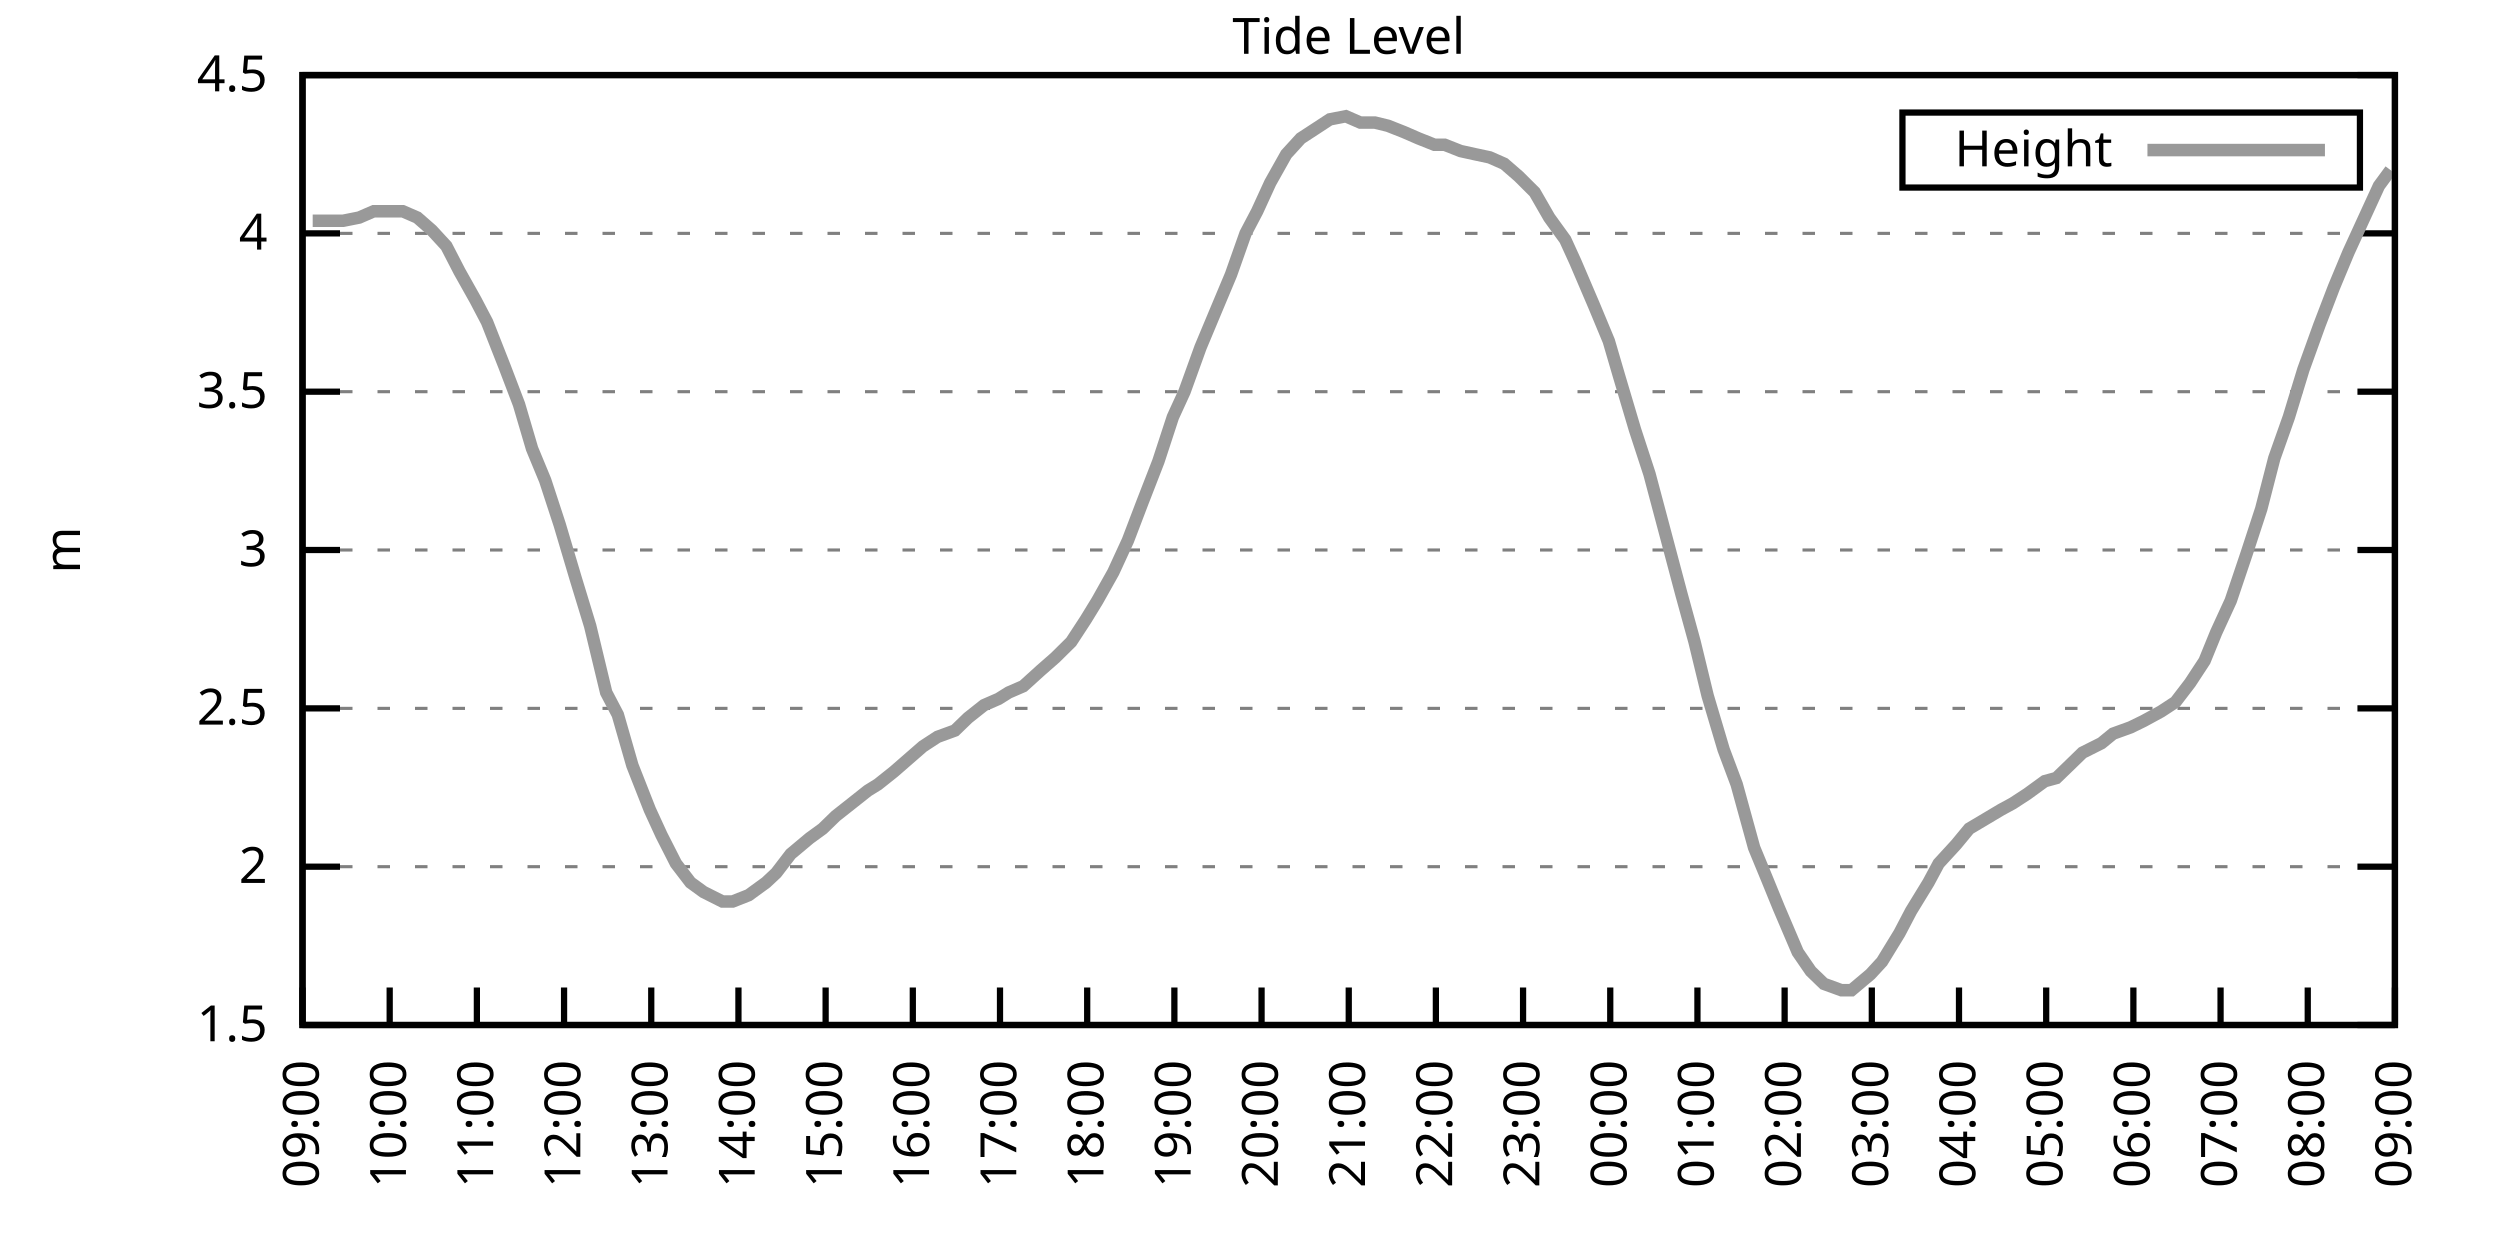
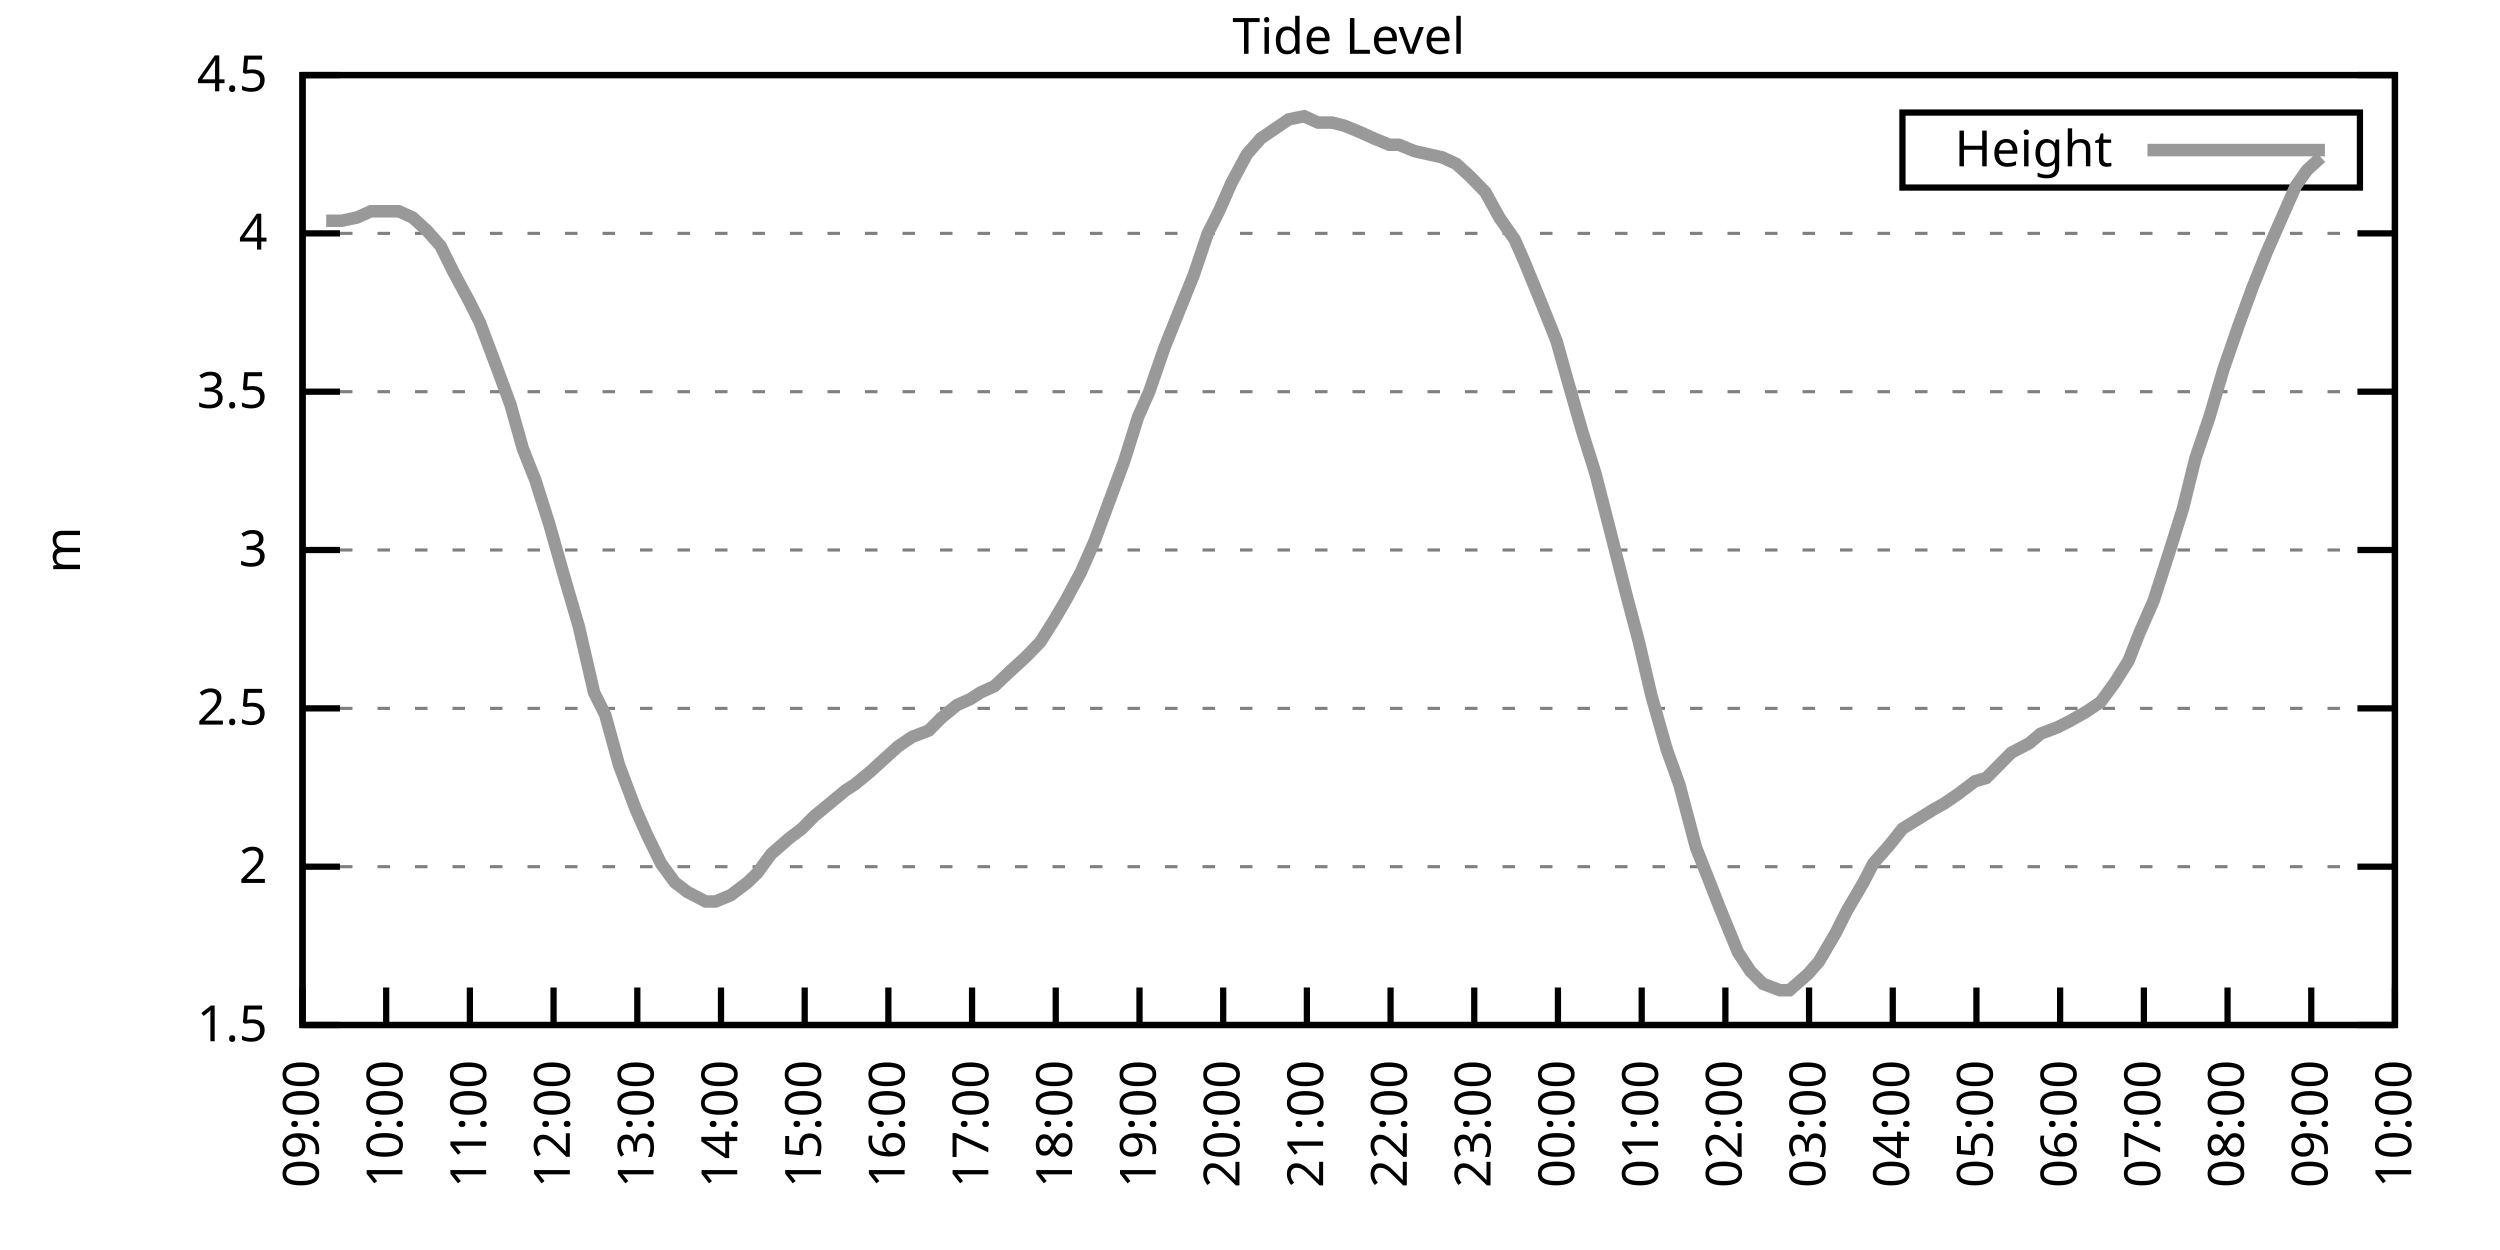
<svg xmlns="http://www.w3.org/2000/svg" xmlns:xlink="http://www.w3.org/1999/xlink" width="400" height="200" viewBox="0 0 400 200">
  <g id="gnuplot_canvas">
    <rect x="0" y="0" width="400" height="200" fill="none" />
    <defs>
      <circle id="gpDot" r="0.5" stroke-width="0.5" stroke="currentColor" />
      <path id="gpPt0" stroke-width="0.333" stroke="currentColor" d="M-1,0 h2 M0,-1 v2" />
      <path id="gpPt1" stroke-width="0.333" stroke="currentColor" d="M-1,-1 L1,1 M1,-1 L-1,1" />
      <path id="gpPt2" stroke-width="0.333" stroke="currentColor" d="M-1,0 L1,0 M0,-1 L0,1 M-1,-1 L1,1 M-1,1 L1,-1" />
      <rect id="gpPt3" stroke-width="0.333" stroke="currentColor" x="-1" y="-1" width="2" height="2" />
      <rect id="gpPt4" stroke-width="0.333" stroke="currentColor" fill="currentColor" x="-1" y="-1" width="2" height="2" />
      <circle id="gpPt5" stroke-width="0.333" stroke="currentColor" cx="0" cy="0" r="1" />
      <use xlink:href="#gpPt5" id="gpPt6" fill="currentColor" stroke="none" />
      <path id="gpPt7" stroke-width="0.333" stroke="currentColor" d="M0,-1.33 L-1.33,0.67 L1.33,0.67 z" />
      <use xlink:href="#gpPt7" id="gpPt8" fill="currentColor" stroke="none" />
      <use xlink:href="#gpPt7" id="gpPt9" stroke="currentColor" transform="rotate(180)" />
      <use xlink:href="#gpPt9" id="gpPt10" fill="currentColor" stroke="none" />
      <use xlink:href="#gpPt3" id="gpPt11" stroke="currentColor" transform="rotate(45)" />
      <use xlink:href="#gpPt11" id="gpPt12" fill="currentColor" stroke="none" />
      <path id="gpPt13" stroke-width="0.333" stroke="currentColor" d="M0,1.330 L1.265,0.411 L0.782,-1.067 L-0.782,-1.076 L-1.265,0.411 z" />
      <use xlink:href="#gpPt13" id="gpPt14" fill="currentColor" stroke="none" />
      <filter id="textbox" filterUnits="objectBoundingBox" x="0" y="0" height="1" width="1">
        <feFlood flood-color="white" flood-opacity="1" result="bgnd" />
        <feComposite in="SourceGraphic" in2="bgnd" operator="atop" />
      </filter>
      <filter id="greybox" filterUnits="objectBoundingBox" x="0" y="0" height="1" width="1">
        <feFlood flood-color="lightgrey" flood-opacity="1" result="grey" />
        <feComposite in="SourceGraphic" in2="grey" operator="atop" />
      </filter>
    </defs>
    <g fill="none" color="white" stroke="currentColor" stroke-width="1.00" stroke-linecap="butt" stroke-linejoin="miter">
</g>
    <g fill="none" color="black" stroke="currentColor" stroke-width="1.00" stroke-linecap="butt" stroke-linejoin="miter">
      <g stroke="none" shape-rendering="crispEdges">
        <polygon fill="rgb(255, 255, 255)" points="48.40,164.00 383.18,164.00 383.18,12.02 48.40,12.02 " />
      </g>
    </g>
    <g fill="none" color="black" stroke="currentColor" stroke-width="1.00" stroke-linecap="butt" stroke-linejoin="miter">
</g>
    <g fill="none" color="black" stroke="black" stroke-width="0.50" stroke-linecap="butt" stroke-linejoin="miter">
</g>
    <g fill="none" color="gray" stroke="currentColor" stroke-width="0.50" stroke-linecap="butt" stroke-linejoin="miter">
      <path stroke="gray" stroke-dasharray="2,4" class="gridline" d="M48.40,164.00 L383.19,164.00  " />
    </g>
    <g fill="none" color="gray" stroke="gray" stroke-width="1.00" stroke-linecap="butt" stroke-linejoin="miter">
</g>
    <g fill="none" color="black" stroke="currentColor" stroke-width="1.00" stroke-linecap="butt" stroke-linejoin="miter">
      <path stroke="black" d="M48.40,164.00 L54.40,164.00 M383.19,164.00 L377.19,164.00  " />
      <g transform="translate(42.80,166.60)" stroke="none" fill="black" font-family="Sans" font-size="8.00" text-anchor="end">
        <text>
          <tspan font-family="Sans"> 1.5</tspan>
        </text>
      </g>
    </g>
    <g fill="none" color="black" stroke="currentColor" stroke-width="1.00" stroke-linecap="butt" stroke-linejoin="miter">
</g>
    <g fill="none" color="black" stroke="black" stroke-width="0.50" stroke-linecap="butt" stroke-linejoin="miter">
</g>
    <g fill="none" color="gray" stroke="currentColor" stroke-width="0.50" stroke-linecap="butt" stroke-linejoin="miter">
      <path stroke="gray" stroke-dasharray="2,4" class="gridline" d="M48.40,138.67 L383.19,138.67  " />
    </g>
    <g fill="none" color="gray" stroke="gray" stroke-width="1.00" stroke-linecap="butt" stroke-linejoin="miter">
</g>
    <g fill="none" color="black" stroke="currentColor" stroke-width="1.00" stroke-linecap="butt" stroke-linejoin="miter">
      <path stroke="black" d="M48.40,138.67 L54.40,138.67 M383.19,138.67 L377.19,138.67  " />
      <g transform="translate(42.80,141.27)" stroke="none" fill="black" font-family="Sans" font-size="8.00" text-anchor="end">
        <text>
          <tspan font-family="Sans"> 2</tspan>
        </text>
      </g>
    </g>
    <g fill="none" color="black" stroke="currentColor" stroke-width="1.00" stroke-linecap="butt" stroke-linejoin="miter">
</g>
    <g fill="none" color="black" stroke="black" stroke-width="0.50" stroke-linecap="butt" stroke-linejoin="miter">
</g>
    <g fill="none" color="gray" stroke="currentColor" stroke-width="0.50" stroke-linecap="butt" stroke-linejoin="miter">
      <path stroke="gray" stroke-dasharray="2,4" class="gridline" d="M48.40,113.34 L383.19,113.34  " />
    </g>
    <g fill="none" color="gray" stroke="gray" stroke-width="1.00" stroke-linecap="butt" stroke-linejoin="miter">
</g>
    <g fill="none" color="black" stroke="currentColor" stroke-width="1.00" stroke-linecap="butt" stroke-linejoin="miter">
      <path stroke="black" d="M48.40,113.34 L54.40,113.34 M383.19,113.34 L377.19,113.34  " />
      <g transform="translate(42.80,115.94)" stroke="none" fill="black" font-family="Sans" font-size="8.00" text-anchor="end">
        <text>
          <tspan font-family="Sans"> 2.5</tspan>
        </text>
      </g>
    </g>
    <g fill="none" color="black" stroke="currentColor" stroke-width="1.00" stroke-linecap="butt" stroke-linejoin="miter">
</g>
    <g fill="none" color="black" stroke="black" stroke-width="0.50" stroke-linecap="butt" stroke-linejoin="miter">
</g>
    <g fill="none" color="gray" stroke="currentColor" stroke-width="0.50" stroke-linecap="butt" stroke-linejoin="miter">
      <path stroke="gray" stroke-dasharray="2,4" class="gridline" d="M48.40,88.00 L383.19,88.00  " />
    </g>
    <g fill="none" color="gray" stroke="gray" stroke-width="1.00" stroke-linecap="butt" stroke-linejoin="miter">
</g>
    <g fill="none" color="black" stroke="currentColor" stroke-width="1.00" stroke-linecap="butt" stroke-linejoin="miter">
      <path stroke="black" d="M48.40,88.00 L54.40,88.00 M383.19,88.00 L377.19,88.00  " />
      <g transform="translate(42.80,90.60)" stroke="none" fill="black" font-family="Sans" font-size="8.00" text-anchor="end">
        <text>
          <tspan font-family="Sans"> 3</tspan>
        </text>
      </g>
    </g>
    <g fill="none" color="black" stroke="currentColor" stroke-width="1.00" stroke-linecap="butt" stroke-linejoin="miter">
</g>
    <g fill="none" color="black" stroke="black" stroke-width="0.50" stroke-linecap="butt" stroke-linejoin="miter">
</g>
    <g fill="none" color="gray" stroke="currentColor" stroke-width="0.50" stroke-linecap="butt" stroke-linejoin="miter">
      <path stroke="gray" stroke-dasharray="2,4" class="gridline" d="M48.40,62.67 L383.19,62.67  " />
    </g>
    <g fill="none" color="gray" stroke="gray" stroke-width="1.00" stroke-linecap="butt" stroke-linejoin="miter">
</g>
    <g fill="none" color="black" stroke="currentColor" stroke-width="1.00" stroke-linecap="butt" stroke-linejoin="miter">
      <path stroke="black" d="M48.40,62.67 L54.40,62.67 M383.19,62.67 L377.19,62.67  " />
      <g transform="translate(42.80,65.27)" stroke="none" fill="black" font-family="Sans" font-size="8.00" text-anchor="end">
        <text>
          <tspan font-family="Sans"> 3.5</tspan>
        </text>
      </g>
    </g>
    <g fill="none" color="black" stroke="currentColor" stroke-width="1.00" stroke-linecap="butt" stroke-linejoin="miter">
</g>
    <g fill="none" color="black" stroke="black" stroke-width="0.50" stroke-linecap="butt" stroke-linejoin="miter">
</g>
    <g fill="none" color="gray" stroke="currentColor" stroke-width="0.50" stroke-linecap="butt" stroke-linejoin="miter">
      <path stroke="gray" stroke-dasharray="2,4" class="gridline" d="M48.40,37.34 L383.19,37.34  " />
    </g>
    <g fill="none" color="gray" stroke="gray" stroke-width="1.00" stroke-linecap="butt" stroke-linejoin="miter">
</g>
    <g fill="none" color="black" stroke="currentColor" stroke-width="1.00" stroke-linecap="butt" stroke-linejoin="miter">
      <path stroke="black" d="M48.40,37.34 L54.40,37.34 M383.19,37.34 L377.19,37.34  " />
      <g transform="translate(42.80,39.94)" stroke="none" fill="black" font-family="Sans" font-size="8.00" text-anchor="end">
        <text>
          <tspan font-family="Sans"> 4</tspan>
        </text>
      </g>
    </g>
    <g fill="none" color="black" stroke="currentColor" stroke-width="1.00" stroke-linecap="butt" stroke-linejoin="miter">
</g>
    <g fill="none" color="black" stroke="black" stroke-width="0.50" stroke-linecap="butt" stroke-linejoin="miter">
</g>
    <g fill="none" color="gray" stroke="currentColor" stroke-width="0.50" stroke-linecap="butt" stroke-linejoin="miter">
      <path stroke="gray" stroke-dasharray="2,4" class="gridline" d="M48.40,12.01 L383.19,12.01  " />
    </g>
    <g fill="none" color="gray" stroke="gray" stroke-width="1.00" stroke-linecap="butt" stroke-linejoin="miter">
</g>
    <g fill="none" color="black" stroke="currentColor" stroke-width="1.00" stroke-linecap="butt" stroke-linejoin="miter">
      <path stroke="black" d="M48.40,12.01 L54.40,12.01 M383.19,12.01 L377.19,12.01  " />
      <g transform="translate(42.80,14.61)" stroke="none" fill="black" font-family="Sans" font-size="8.00" text-anchor="end">
        <text>
          <tspan font-family="Sans"> 4.5</tspan>
        </text>
      </g>
    </g>
    <g fill="none" color="black" stroke="currentColor" stroke-width="1.00" stroke-linecap="butt" stroke-linejoin="miter">
      <path stroke="black" d="M48.40,164.00 L48.40,158.00  " />
      <g transform="translate(51.00,169.60) rotate(270.00)" stroke="none" fill="black" font-family="Sans" font-size="8.00" text-anchor="end">
        <text>
          <tspan font-family="Sans">09:00</tspan>
        </text>
      </g>
    </g>
    <g fill="none" color="black" stroke="currentColor" stroke-width="1.00" stroke-linecap="butt" stroke-linejoin="miter">
-       <path stroke="black" d="M62.35,164.00 L62.35,158.00  " />
-       <g transform="translate(64.95,169.60) rotate(270.00)" stroke="none" fill="black" font-family="Sans" font-size="8.00" text-anchor="end">
+       <path stroke="black" d="M61.79,164.00 L61.79,158.00  " />
+       <g transform="translate(64.39,169.60) rotate(270.00)" stroke="none" fill="black" font-family="Sans" font-size="8.00" text-anchor="end">
        <text>
          <tspan font-family="Sans">10:00</tspan>
        </text>
      </g>
    </g>
    <g fill="none" color="black" stroke="currentColor" stroke-width="1.00" stroke-linecap="butt" stroke-linejoin="miter">
-       <path stroke="black" d="M76.30,164.00 L76.30,158.00  " />
-       <g transform="translate(78.90,169.60) rotate(270.00)" stroke="none" fill="black" font-family="Sans" font-size="8.00" text-anchor="end">
+       <path stroke="black" d="M75.18,164.00 L75.18,158.00  " />
+       <g transform="translate(77.78,169.60) rotate(270.00)" stroke="none" fill="black" font-family="Sans" font-size="8.00" text-anchor="end">
        <text>
          <tspan font-family="Sans">11:00</tspan>
        </text>
      </g>
    </g>
    <g fill="none" color="black" stroke="currentColor" stroke-width="1.00" stroke-linecap="butt" stroke-linejoin="miter">
-       <path stroke="black" d="M90.25,164.00 L90.25,158.00  " />
-       <g transform="translate(92.85,169.60) rotate(270.00)" stroke="none" fill="black" font-family="Sans" font-size="8.00" text-anchor="end">
+       <path stroke="black" d="M88.57,164.00 L88.57,158.00  " />
+       <g transform="translate(91.17,169.60) rotate(270.00)" stroke="none" fill="black" font-family="Sans" font-size="8.00" text-anchor="end">
        <text>
          <tspan font-family="Sans">12:00</tspan>
        </text>
      </g>
    </g>
    <g fill="none" color="black" stroke="currentColor" stroke-width="1.00" stroke-linecap="butt" stroke-linejoin="miter">
-       <path stroke="black" d="M104.20,164.00 L104.20,158.00  " />
-       <g transform="translate(106.80,169.60) rotate(270.00)" stroke="none" fill="black" font-family="Sans" font-size="8.00" text-anchor="end">
+       <path stroke="black" d="M101.97,164.00 L101.97,158.00  " />
+       <g transform="translate(104.57,169.60) rotate(270.00)" stroke="none" fill="black" font-family="Sans" font-size="8.00" text-anchor="end">
        <text>
          <tspan font-family="Sans">13:00</tspan>
        </text>
      </g>
    </g>
    <g fill="none" color="black" stroke="currentColor" stroke-width="1.00" stroke-linecap="butt" stroke-linejoin="miter">
-       <path stroke="black" d="M118.15,164.00 L118.15,158.00  " />
-       <g transform="translate(120.75,169.60) rotate(270.00)" stroke="none" fill="black" font-family="Sans" font-size="8.00" text-anchor="end">
+       <path stroke="black" d="M115.36,164.00 L115.36,158.00  " />
+       <g transform="translate(117.96,169.60) rotate(270.00)" stroke="none" fill="black" font-family="Sans" font-size="8.00" text-anchor="end">
        <text>
          <tspan font-family="Sans">14:00</tspan>
        </text>
      </g>
    </g>
    <g fill="none" color="black" stroke="currentColor" stroke-width="1.00" stroke-linecap="butt" stroke-linejoin="miter">
-       <path stroke="black" d="M132.10,164.00 L132.10,158.00  " />
-       <g transform="translate(134.70,169.60) rotate(270.00)" stroke="none" fill="black" font-family="Sans" font-size="8.00" text-anchor="end">
+       <path stroke="black" d="M128.75,164.00 L128.75,158.00  " />
+       <g transform="translate(131.35,169.60) rotate(270.00)" stroke="none" fill="black" font-family="Sans" font-size="8.00" text-anchor="end">
        <text>
          <tspan font-family="Sans">15:00</tspan>
        </text>
      </g>
    </g>
    <g fill="none" color="black" stroke="currentColor" stroke-width="1.00" stroke-linecap="butt" stroke-linejoin="miter">
-       <path stroke="black" d="M146.05,164.00 L146.05,158.00  " />
-       <g transform="translate(148.65,169.60) rotate(270.00)" stroke="none" fill="black" font-family="Sans" font-size="8.00" text-anchor="end">
+       <path stroke="black" d="M142.14,164.00 L142.14,158.00  " />
+       <g transform="translate(144.74,169.60) rotate(270.00)" stroke="none" fill="black" font-family="Sans" font-size="8.00" text-anchor="end">
        <text>
          <tspan font-family="Sans">16:00</tspan>
        </text>
      </g>
    </g>
    <g fill="none" color="black" stroke="currentColor" stroke-width="1.00" stroke-linecap="butt" stroke-linejoin="miter">
-       <path stroke="black" d="M160.00,164.00 L160.00,158.00  " />
-       <g transform="translate(162.60,169.60) rotate(270.00)" stroke="none" fill="black" font-family="Sans" font-size="8.00" text-anchor="end">
+       <path stroke="black" d="M155.53,164.00 L155.53,158.00  " />
+       <g transform="translate(158.13,169.60) rotate(270.00)" stroke="none" fill="black" font-family="Sans" font-size="8.00" text-anchor="end">
        <text>
          <tspan font-family="Sans">17:00</tspan>
        </text>
      </g>
    </g>
    <g fill="none" color="black" stroke="currentColor" stroke-width="1.00" stroke-linecap="butt" stroke-linejoin="miter">
-       <path stroke="black" d="M173.95,164.00 L173.95,158.00  " />
-       <g transform="translate(176.55,169.60) rotate(270.00)" stroke="none" fill="black" font-family="Sans" font-size="8.00" text-anchor="end">
+       <path stroke="black" d="M168.92,164.00 L168.92,158.00  " />
+       <g transform="translate(171.52,169.60) rotate(270.00)" stroke="none" fill="black" font-family="Sans" font-size="8.00" text-anchor="end">
        <text>
          <tspan font-family="Sans">18:00</tspan>
        </text>
      </g>
    </g>
    <g fill="none" color="black" stroke="currentColor" stroke-width="1.00" stroke-linecap="butt" stroke-linejoin="miter">
-       <path stroke="black" d="M187.90,164.00 L187.90,158.00  " />
-       <g transform="translate(190.50,169.60) rotate(270.00)" stroke="none" fill="black" font-family="Sans" font-size="8.00" text-anchor="end">
+       <path stroke="black" d="M182.32,164.00 L182.32,158.00  " />
+       <g transform="translate(184.92,169.60) rotate(270.00)" stroke="none" fill="black" font-family="Sans" font-size="8.00" text-anchor="end">
        <text>
          <tspan font-family="Sans">19:00</tspan>
        </text>
      </g>
    </g>
    <g fill="none" color="black" stroke="currentColor" stroke-width="1.00" stroke-linecap="butt" stroke-linejoin="miter">
-       <path stroke="black" d="M201.85,164.00 L201.85,158.00  " />
-       <g transform="translate(204.45,169.60) rotate(270.00)" stroke="none" fill="black" font-family="Sans" font-size="8.00" text-anchor="end">
+       <path stroke="black" d="M195.71,164.00 L195.71,158.00  " />
+       <g transform="translate(198.31,169.60) rotate(270.00)" stroke="none" fill="black" font-family="Sans" font-size="8.00" text-anchor="end">
        <text>
          <tspan font-family="Sans">20:00</tspan>
        </text>
      </g>
    </g>
    <g fill="none" color="black" stroke="currentColor" stroke-width="1.00" stroke-linecap="butt" stroke-linejoin="miter">
-       <path stroke="black" d="M215.80,164.00 L215.80,158.00  " />
-       <g transform="translate(218.40,169.60) rotate(270.00)" stroke="none" fill="black" font-family="Sans" font-size="8.00" text-anchor="end">
+       <path stroke="black" d="M209.10,164.00 L209.10,158.00  " />
+       <g transform="translate(211.70,169.60) rotate(270.00)" stroke="none" fill="black" font-family="Sans" font-size="8.00" text-anchor="end">
        <text>
          <tspan font-family="Sans">21:00</tspan>
        </text>
      </g>
    </g>
    <g fill="none" color="black" stroke="currentColor" stroke-width="1.00" stroke-linecap="butt" stroke-linejoin="miter">
-       <path stroke="black" d="M229.74,164.00 L229.74,158.00  " />
-       <g transform="translate(232.34,169.60) rotate(270.00)" stroke="none" fill="black" font-family="Sans" font-size="8.00" text-anchor="end">
+       <path stroke="black" d="M222.49,164.00 L222.49,158.00  " />
+       <g transform="translate(225.09,169.60) rotate(270.00)" stroke="none" fill="black" font-family="Sans" font-size="8.00" text-anchor="end">
        <text>
          <tspan font-family="Sans">22:00</tspan>
        </text>
      </g>
    </g>
    <g fill="none" color="black" stroke="currentColor" stroke-width="1.00" stroke-linecap="butt" stroke-linejoin="miter">
-       <path stroke="black" d="M243.69,164.00 L243.69,158.00  " />
-       <g transform="translate(246.29,169.60) rotate(270.00)" stroke="none" fill="black" font-family="Sans" font-size="8.00" text-anchor="end">
+       <path stroke="black" d="M235.88,164.00 L235.88,158.00  " />
+       <g transform="translate(238.48,169.60) rotate(270.00)" stroke="none" fill="black" font-family="Sans" font-size="8.00" text-anchor="end">
        <text>
          <tspan font-family="Sans">23:00</tspan>
        </text>
      </g>
    </g>
    <g fill="none" color="black" stroke="currentColor" stroke-width="1.00" stroke-linecap="butt" stroke-linejoin="miter">
-       <path stroke="black" d="M257.64,164.00 L257.64,158.00  " />
-       <g transform="translate(260.24,169.60) rotate(270.00)" stroke="none" fill="black" font-family="Sans" font-size="8.00" text-anchor="end">
+       <path stroke="black" d="M249.27,164.00 L249.27,158.00  " />
+       <g transform="translate(251.87,169.60) rotate(270.00)" stroke="none" fill="black" font-family="Sans" font-size="8.00" text-anchor="end">
        <text>
          <tspan font-family="Sans">00:00</tspan>
        </text>
      </g>
    </g>
    <g fill="none" color="black" stroke="currentColor" stroke-width="1.00" stroke-linecap="butt" stroke-linejoin="miter">
-       <path stroke="black" d="M271.59,164.00 L271.59,158.00  " />
-       <g transform="translate(274.19,169.60) rotate(270.00)" stroke="none" fill="black" font-family="Sans" font-size="8.00" text-anchor="end">
+       <path stroke="black" d="M262.67,164.00 L262.67,158.00  " />
+       <g transform="translate(265.27,169.60) rotate(270.00)" stroke="none" fill="black" font-family="Sans" font-size="8.00" text-anchor="end">
        <text>
          <tspan font-family="Sans">01:00</tspan>
        </text>
      </g>
    </g>
    <g fill="none" color="black" stroke="currentColor" stroke-width="1.00" stroke-linecap="butt" stroke-linejoin="miter">
-       <path stroke="black" d="M285.54,164.00 L285.54,158.00  " />
-       <g transform="translate(288.14,169.60) rotate(270.00)" stroke="none" fill="black" font-family="Sans" font-size="8.00" text-anchor="end">
+       <path stroke="black" d="M276.06,164.00 L276.06,158.00  " />
+       <g transform="translate(278.66,169.60) rotate(270.00)" stroke="none" fill="black" font-family="Sans" font-size="8.00" text-anchor="end">
        <text>
          <tspan font-family="Sans">02:00</tspan>
        </text>
      </g>
    </g>
    <g fill="none" color="black" stroke="currentColor" stroke-width="1.00" stroke-linecap="butt" stroke-linejoin="miter">
-       <path stroke="black" d="M299.49,164.00 L299.49,158.00  " />
-       <g transform="translate(302.09,169.60) rotate(270.00)" stroke="none" fill="black" font-family="Sans" font-size="8.00" text-anchor="end">
+       <path stroke="black" d="M289.45,164.00 L289.45,158.00  " />
+       <g transform="translate(292.05,169.60) rotate(270.00)" stroke="none" fill="black" font-family="Sans" font-size="8.00" text-anchor="end">
        <text>
          <tspan font-family="Sans">03:00</tspan>
        </text>
      </g>
    </g>
    <g fill="none" color="black" stroke="currentColor" stroke-width="1.00" stroke-linecap="butt" stroke-linejoin="miter">
-       <path stroke="black" d="M313.44,164.00 L313.44,158.00  " />
-       <g transform="translate(316.04,169.60) rotate(270.00)" stroke="none" fill="black" font-family="Sans" font-size="8.00" text-anchor="end">
+       <path stroke="black" d="M302.84,164.00 L302.84,158.00  " />
+       <g transform="translate(305.44,169.60) rotate(270.00)" stroke="none" fill="black" font-family="Sans" font-size="8.00" text-anchor="end">
        <text>
          <tspan font-family="Sans">04:00</tspan>
        </text>
      </g>
    </g>
    <g fill="none" color="black" stroke="currentColor" stroke-width="1.00" stroke-linecap="butt" stroke-linejoin="miter">
-       <path stroke="black" d="M327.39,164.00 L327.39,158.00  " />
-       <g transform="translate(329.99,169.60) rotate(270.00)" stroke="none" fill="black" font-family="Sans" font-size="8.00" text-anchor="end">
+       <path stroke="black" d="M316.23,164.00 L316.23,158.00  " />
+       <g transform="translate(318.83,169.60) rotate(270.00)" stroke="none" fill="black" font-family="Sans" font-size="8.00" text-anchor="end">
        <text>
          <tspan font-family="Sans">05:00</tspan>
        </text>
      </g>
    </g>
    <g fill="none" color="black" stroke="currentColor" stroke-width="1.00" stroke-linecap="butt" stroke-linejoin="miter">
-       <path stroke="black" d="M341.34,164.00 L341.34,158.00  " />
-       <g transform="translate(343.94,169.60) rotate(270.00)" stroke="none" fill="black" font-family="Sans" font-size="8.00" text-anchor="end">
+       <path stroke="black" d="M329.62,164.00 L329.62,158.00  " />
+       <g transform="translate(332.22,169.60) rotate(270.00)" stroke="none" fill="black" font-family="Sans" font-size="8.00" text-anchor="end">
        <text>
          <tspan font-family="Sans">06:00</tspan>
        </text>
      </g>
    </g>
    <g fill="none" color="black" stroke="currentColor" stroke-width="1.00" stroke-linecap="butt" stroke-linejoin="miter">
-       <path stroke="black" d="M355.29,164.00 L355.29,158.00  " />
-       <g transform="translate(357.89,169.60) rotate(270.00)" stroke="none" fill="black" font-family="Sans" font-size="8.00" text-anchor="end">
+       <path stroke="black" d="M343.02,164.00 L343.02,158.00  " />
+       <g transform="translate(345.62,169.60) rotate(270.00)" stroke="none" fill="black" font-family="Sans" font-size="8.00" text-anchor="end">
        <text>
          <tspan font-family="Sans">07:00</tspan>
        </text>
      </g>
    </g>
    <g fill="none" color="black" stroke="currentColor" stroke-width="1.00" stroke-linecap="butt" stroke-linejoin="miter">
-       <path stroke="black" d="M369.24,164.00 L369.24,158.00  " />
-       <g transform="translate(371.84,169.60) rotate(270.00)" stroke="none" fill="black" font-family="Sans" font-size="8.00" text-anchor="end">
+       <path stroke="black" d="M356.41,164.00 L356.41,158.00  " />
+       <g transform="translate(359.01,169.60) rotate(270.00)" stroke="none" fill="black" font-family="Sans" font-size="8.00" text-anchor="end">
        <text>
          <tspan font-family="Sans">08:00</tspan>
+         </text>
+       </g>
+     </g>
+     <g fill="none" color="black" stroke="currentColor" stroke-width="1.00" stroke-linecap="butt" stroke-linejoin="miter">
+       <path stroke="black" d="M369.80,164.00 L369.80,158.00  " />
+       <g transform="translate(372.40,169.60) rotate(270.00)" stroke="none" fill="black" font-family="Sans" font-size="8.00" text-anchor="end">
+         <text>
+           <tspan font-family="Sans">09:00</tspan>
        </text>
      </g>
    </g>
    <g fill="none" color="black" stroke="currentColor" stroke-width="1.00" stroke-linecap="butt" stroke-linejoin="miter">
      <path stroke="black" d="M383.19,164.00 L383.19,158.00  " />
      <g transform="translate(385.79,169.60) rotate(270.00)" stroke="none" fill="black" font-family="Sans" font-size="8.00" text-anchor="end">
        <text>
-           <tspan font-family="Sans">09:00</tspan>
+           <tspan font-family="Sans">10:00</tspan>
        </text>
      </g>
    </g>
    <g fill="none" color="black" stroke="currentColor" stroke-width="1.00" stroke-linecap="butt" stroke-linejoin="miter">
</g>
    <g fill="none" color="black" stroke="currentColor" stroke-width="1.00" stroke-linecap="butt" stroke-linejoin="miter">
      <path stroke="black" d="M48.40,12.01 L48.40,164.00 L383.19,164.00 L383.19,12.01 L48.40,12.01 Z  " />
    </g>
    <g fill="none" color="black" stroke="currentColor" stroke-width="1.00" stroke-linecap="butt" stroke-linejoin="miter">
</g>
    <g fill="none" color="black" stroke="currentColor" stroke-width="1.00" stroke-linecap="butt" stroke-linejoin="miter">
      <path stroke="black" d="M304.39,30.01 L304.39,18.01 L377.59,18.01 L377.59,30.01 L304.39,30.01 Z  " />
    </g>
    <g id="Tide_level_plot_1">
      <g fill="none" color="white" stroke="black" stroke-width="2.00" stroke-linecap="butt" stroke-linejoin="miter">
</g>
      <g fill="none" color="black" stroke="currentColor" stroke-width="2.00" stroke-linecap="butt" stroke-linejoin="miter">
        <g transform="translate(337.99,26.61)" stroke="none" fill="black" font-family="Sans" font-size="8.00" text-anchor="end">
          <text>
            <tspan font-family="Sans">Height</tspan>
          </text>
        </g>
      </g>
      <g fill="none" color="black" stroke="currentColor" stroke-width="2.00" stroke-linecap="butt" stroke-linejoin="miter">
-         <path stroke="rgb(153, 153, 153)" d="M343.59,24.01 L371.99,24.01 M50.03,35.32 L52.35,35.32 L54.91,35.32 L57.47,34.81 L59.79,33.80 L61.65,33.80   L64.44,33.80 L66.77,34.81 L69.09,36.84 L71.42,39.37 L73.51,43.42 L76.07,47.98 L77.93,51.53 L80.72,58.62   L83.04,64.70 L85.13,71.79 L87.23,76.86 L89.55,83.95 L92.11,92.56 L94.43,100.16 L96.99,110.80 L98.85,114.35   L101.18,122.46 L103.97,129.55 L105.83,133.60 L108.15,138.16 L110.48,141.20 L112.57,142.72 L115.59,144.24 L117.22,144.24   L119.78,143.23 L122.57,141.20 L124.19,139.68 L126.52,136.64 L129.54,134.11 L131.63,132.59 L133.72,130.56 L136.28,128.54   L138.84,126.51 L140.47,125.50 L143.02,123.47 L145.35,121.44 L147.67,119.42 L150.00,117.90 L152.79,116.88 L154.88,114.86   L157.44,112.83 L159.76,111.82 L161.39,110.80 L163.72,109.79 L166.51,107.26 L168.83,105.23 L171.39,102.70 L173.71,99.15   L175.57,96.11 L178.13,91.55 L180.46,86.49 L182.78,80.41 L185.34,73.82 L187.66,66.73 L189.52,62.67 L192.08,55.58   L194.41,50.01 L196.96,43.93 L199.29,37.34 L201.15,33.80 L203.24,29.24 L205.80,24.68 L208.12,22.14 L210.45,20.62   L212.77,19.10 L215.33,18.60 L217.65,19.61 L219.98,19.61 L222.07,20.12 L224.63,21.13 L226.95,22.14 L229.51,23.16   L231.14,23.16 L233.70,24.17 L236.02,24.68 L238.35,25.18 L240.67,26.20 L243.00,28.22 L245.55,30.76 L247.88,34.81   L250.44,38.35 L252.06,41.90 L255.09,48.99 L257.41,54.57 L259.04,60.14 L261.60,68.75 L263.92,75.85 L266.48,85.47   L269.04,95.10 L271.13,102.70 L273.22,111.31 L275.78,119.92 L277.87,125.50 L280.66,135.63 L282.75,140.69 L284.61,145.25   L287.64,152.35 L289.73,155.39 L291.82,157.41 L294.61,158.43 L296.24,158.43 L299.26,155.89 L301.12,153.87 L303.91,149.31   L305.77,145.76 L308.56,141.20 L310.19,138.16 L312.98,135.12 L315.07,132.59 L317.63,131.07 L320.18,129.55 L322.04,128.54   L324.37,127.02 L327.16,124.99 L329.02,124.48 L331.11,122.46 L333.20,120.43 L336.23,118.91 L338.09,117.39 L340.88,116.38   L342.97,115.36 L345.76,113.84 L348.08,112.32 L350.41,109.28 L352.73,105.74 L354.59,101.18 L356.92,96.11 L359.48,88.51   L361.80,81.42 L363.89,73.31 L366.22,66.73 L368.54,59.13 L371.10,52.03 L373.43,45.95 L375.75,40.38 L377.84,35.82   L380.63,29.74 L382.49,27.21  " />
+         <path stroke="rgb(153, 153, 153)" d="M343.59,24.01 L371.99,24.01 M52.19,35.32 L54.65,35.32 L57.10,34.81 L59.34,33.80 L61.12,33.80 L63.80,33.80   L66.03,34.81 L68.26,36.84 L70.50,39.37 L72.50,43.42 L74.96,47.98 L76.75,51.53 L79.42,58.62 L81.66,64.70   L83.66,71.79 L85.67,76.86 L87.91,83.95 L90.36,92.56 L92.59,100.16 L95.05,110.80 L96.83,114.35 L99.06,122.46   L101.74,129.55 L103.53,133.60 L105.76,138.16 L107.99,141.20 L110.00,142.72 L112.90,144.24 L114.47,144.24 L116.92,143.23   L119.60,141.20 L121.16,139.68 L123.39,136.64 L126.29,134.11 L128.30,132.59 L130.31,130.56 L132.77,128.54 L135.22,126.51   L136.78,125.50 L139.24,123.47 L141.47,121.44 L143.70,119.42 L145.94,117.90 L148.61,116.88 L150.62,114.86 L153.08,112.83   L155.31,111.82 L156.87,110.80 L159.10,109.79 L161.78,107.26 L164.01,105.23 L166.47,102.70 L168.70,99.15 L170.49,96.11   L172.94,91.55 L175.17,86.49 L177.41,80.41 L179.86,73.82 L182.09,66.73 L183.88,62.67 L186.33,55.58 L188.57,50.01   L191.02,43.93 L193.25,37.34 L195.04,33.80 L197.05,29.24 L199.50,24.68 L201.73,22.14 L203.97,20.62 L206.20,19.10   L208.65,18.60 L210.88,19.61 L213.12,19.61 L215.13,20.12 L217.58,21.13 L219.81,22.14 L222.27,23.16 L223.83,23.16   L226.29,24.17 L228.52,24.68 L230.75,25.18 L232.98,26.20 L235.21,28.22 L237.67,30.76 L239.90,34.81 L242.36,38.35   L243.92,41.90 L246.82,48.99 L249.05,54.57 L250.61,60.14 L253.07,68.75 L255.30,75.85 L257.76,85.47 L260.21,95.10   L262.22,102.70 L264.23,111.31 L266.68,119.92 L268.69,125.50 L271.37,135.63 L273.38,140.69 L275.16,145.25 L278.07,152.35   L280.07,155.39 L282.08,157.41 L284.76,158.43 L286.32,158.43 L289.23,155.89 L291.01,153.87 L293.69,149.31 L295.48,145.76   L298.15,141.20 L299.72,138.16 L302.39,135.12 L304.40,132.59 L306.86,131.07 L309.31,129.55 L311.10,128.54 L313.33,127.02   L316.01,124.99 L317.79,124.48 L319.80,122.46 L321.81,120.43 L324.71,118.91 L326.50,117.39 L329.18,116.38 L331.19,115.36   L333.86,113.84 L336.10,112.32 L338.33,109.28 L340.56,105.74 L342.35,101.18 L344.58,96.11 L347.03,88.51 L349.26,81.42   L351.27,73.31 L353.51,66.73 L355.74,59.13 L358.19,52.03 L360.42,45.95 L362.66,40.38 L364.66,35.82 L367.34,29.74   L369.13,27.21 L371.36,25.18  " />
      </g>
    </g>
    <g fill="none" color="black" stroke="currentColor" stroke-width="2.00" stroke-linecap="butt" stroke-linejoin="miter">
</g>
    <g fill="none" color="black" stroke="black" stroke-width="1.00" stroke-linecap="butt" stroke-linejoin="miter">
</g>
    <g fill="none" color="black" stroke="currentColor" stroke-width="1.00" stroke-linecap="butt" stroke-linejoin="miter">
      <path stroke="black" d="M48.40,12.01 L48.40,164.00 L383.19,164.00 L383.19,12.01 L48.40,12.01 Z  " />
      <g transform="translate(12.80,88.01) rotate(270.00)" stroke="none" fill="black" font-family="Sans" font-size="8.00" text-anchor="middle">
        <text>
          <tspan font-family="Sans">m</tspan>
        </text>
      </g>
    </g>
    <g fill="none" color="black" stroke="currentColor" stroke-width="1.00" stroke-linecap="butt" stroke-linejoin="miter">
</g>
    <g fill="none" color="black" stroke="currentColor" stroke-width="1.00" stroke-linecap="butt" stroke-linejoin="miter">
      <g transform="translate(215.79,8.61)" stroke="none" fill="black" font-family="Sans" font-size="8.00" text-anchor="middle">
        <text>
          <tspan font-family="Sans">Tide Level</tspan>
        </text>
      </g>
    </g>
    <g fill="none" color="black" stroke="currentColor" stroke-width="1.00" stroke-linecap="butt" stroke-linejoin="miter">
</g>
  </g>
</svg>
